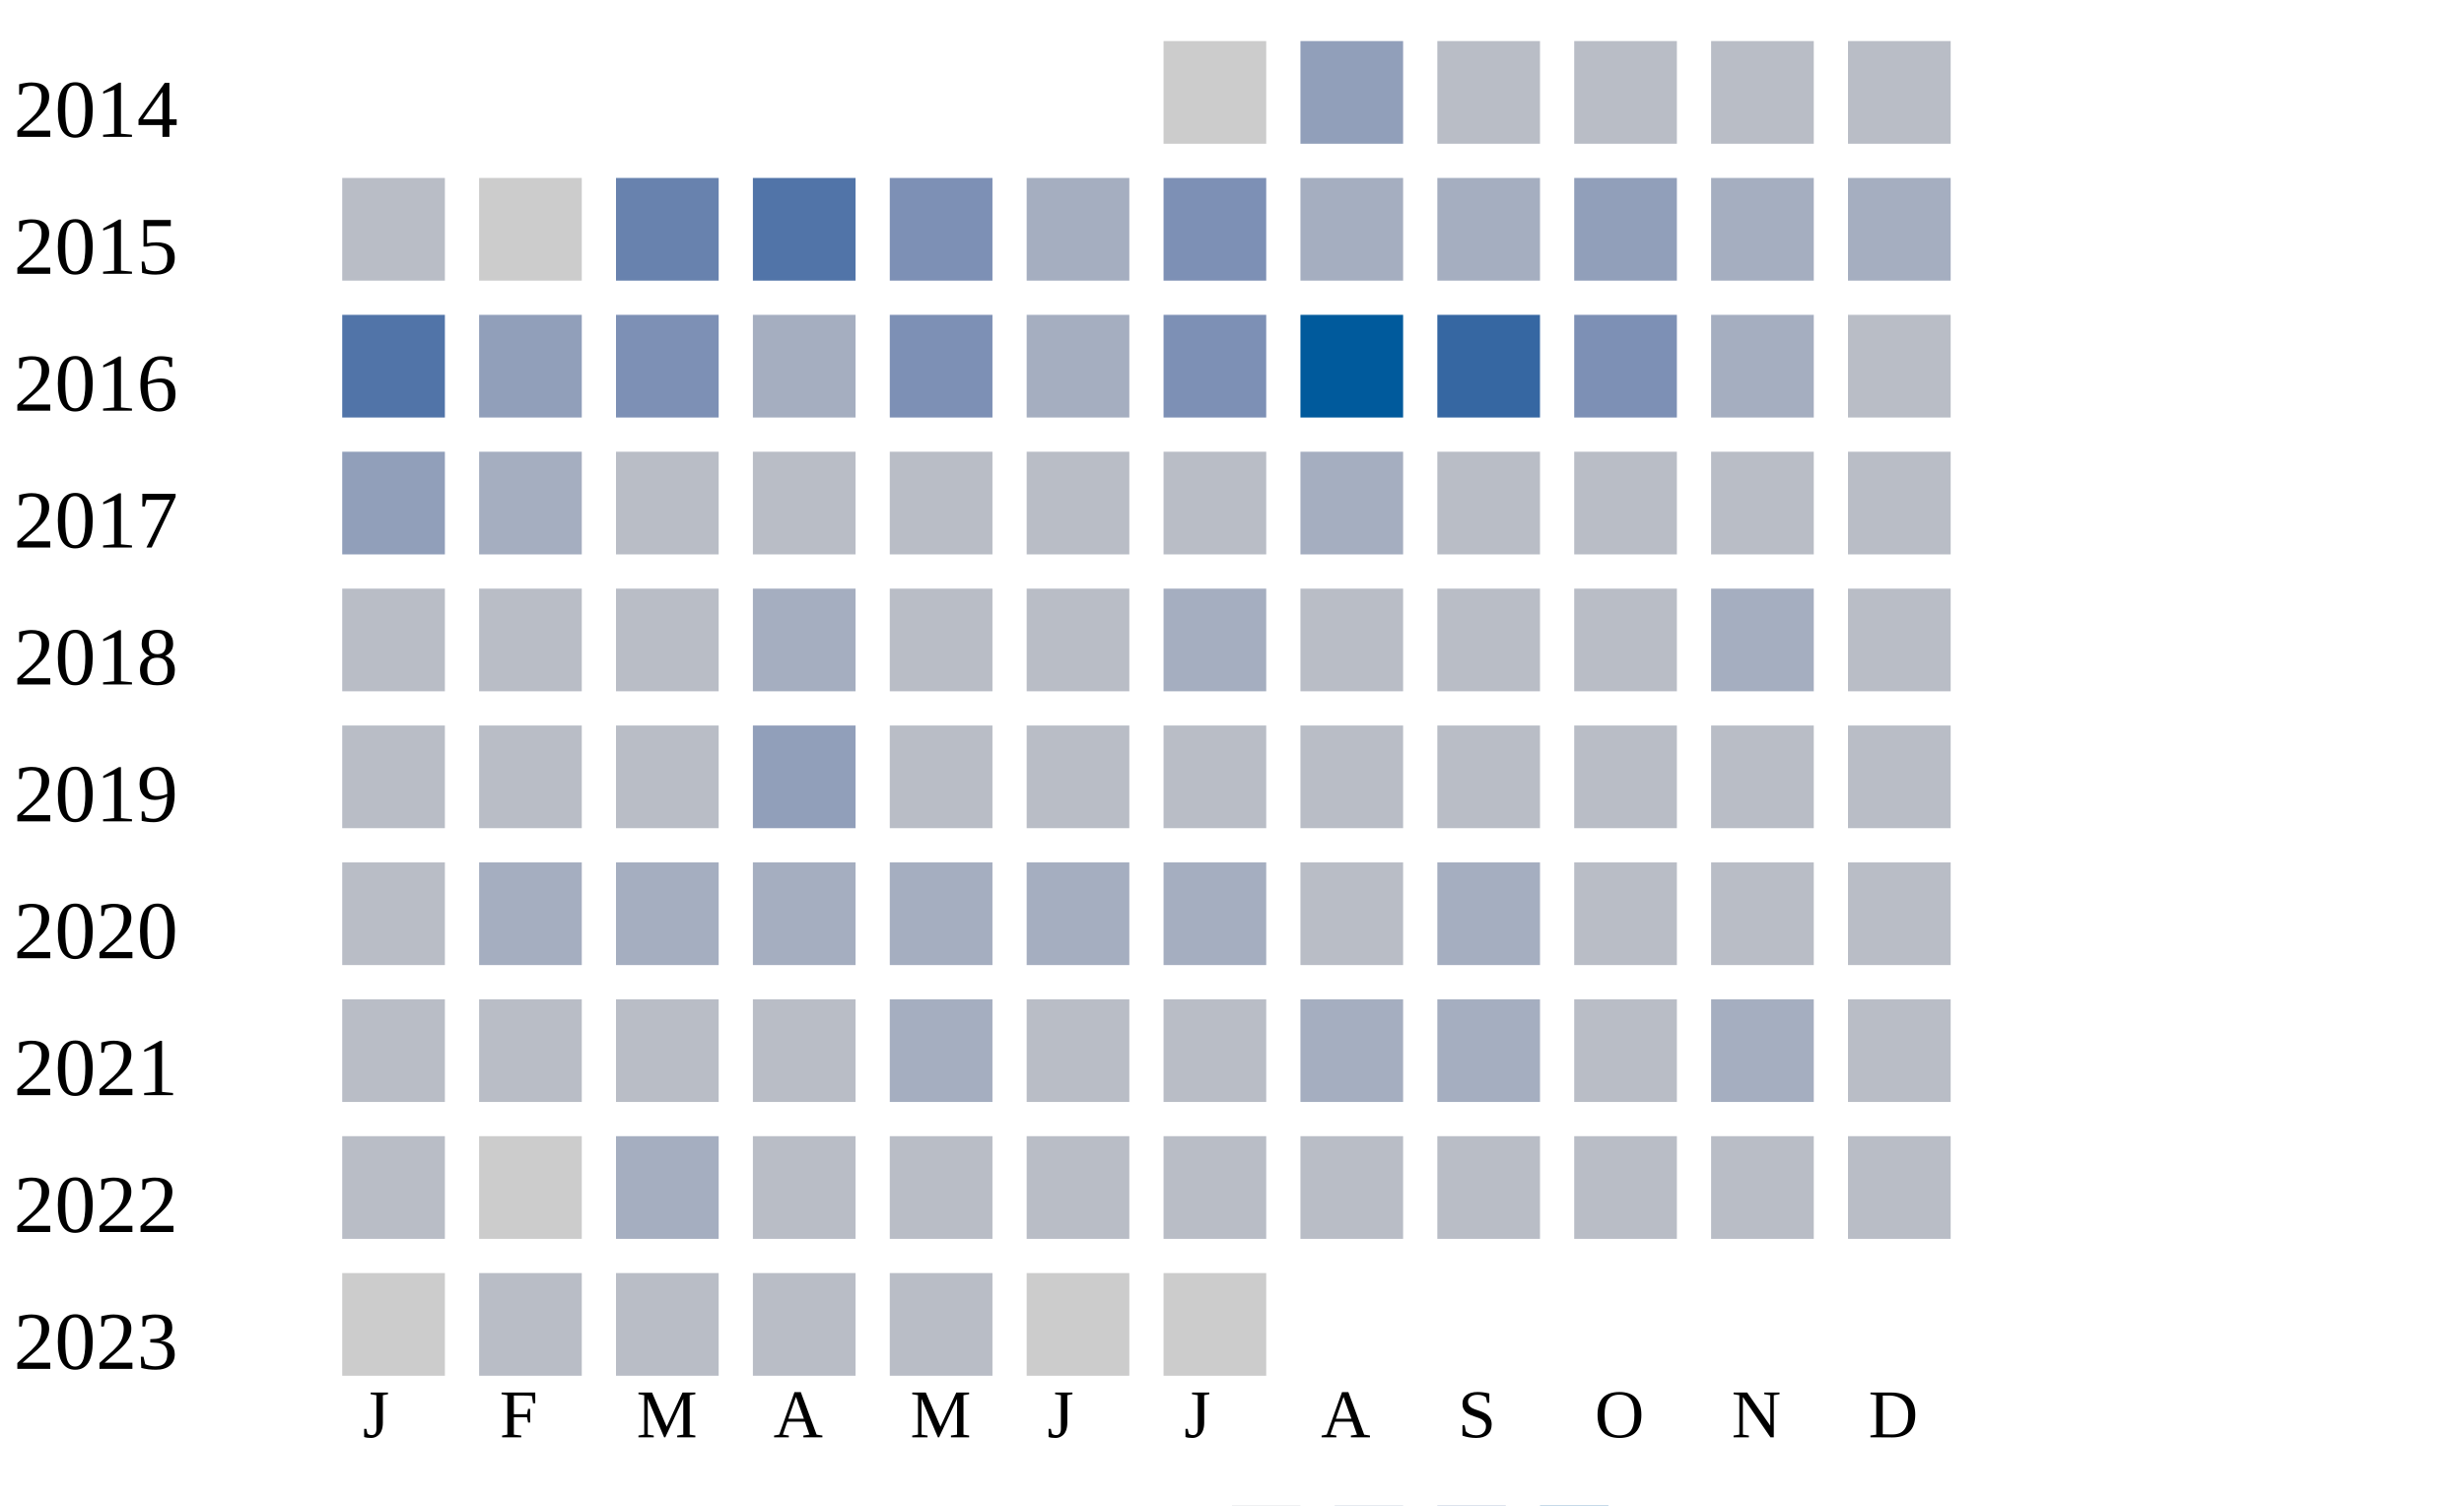
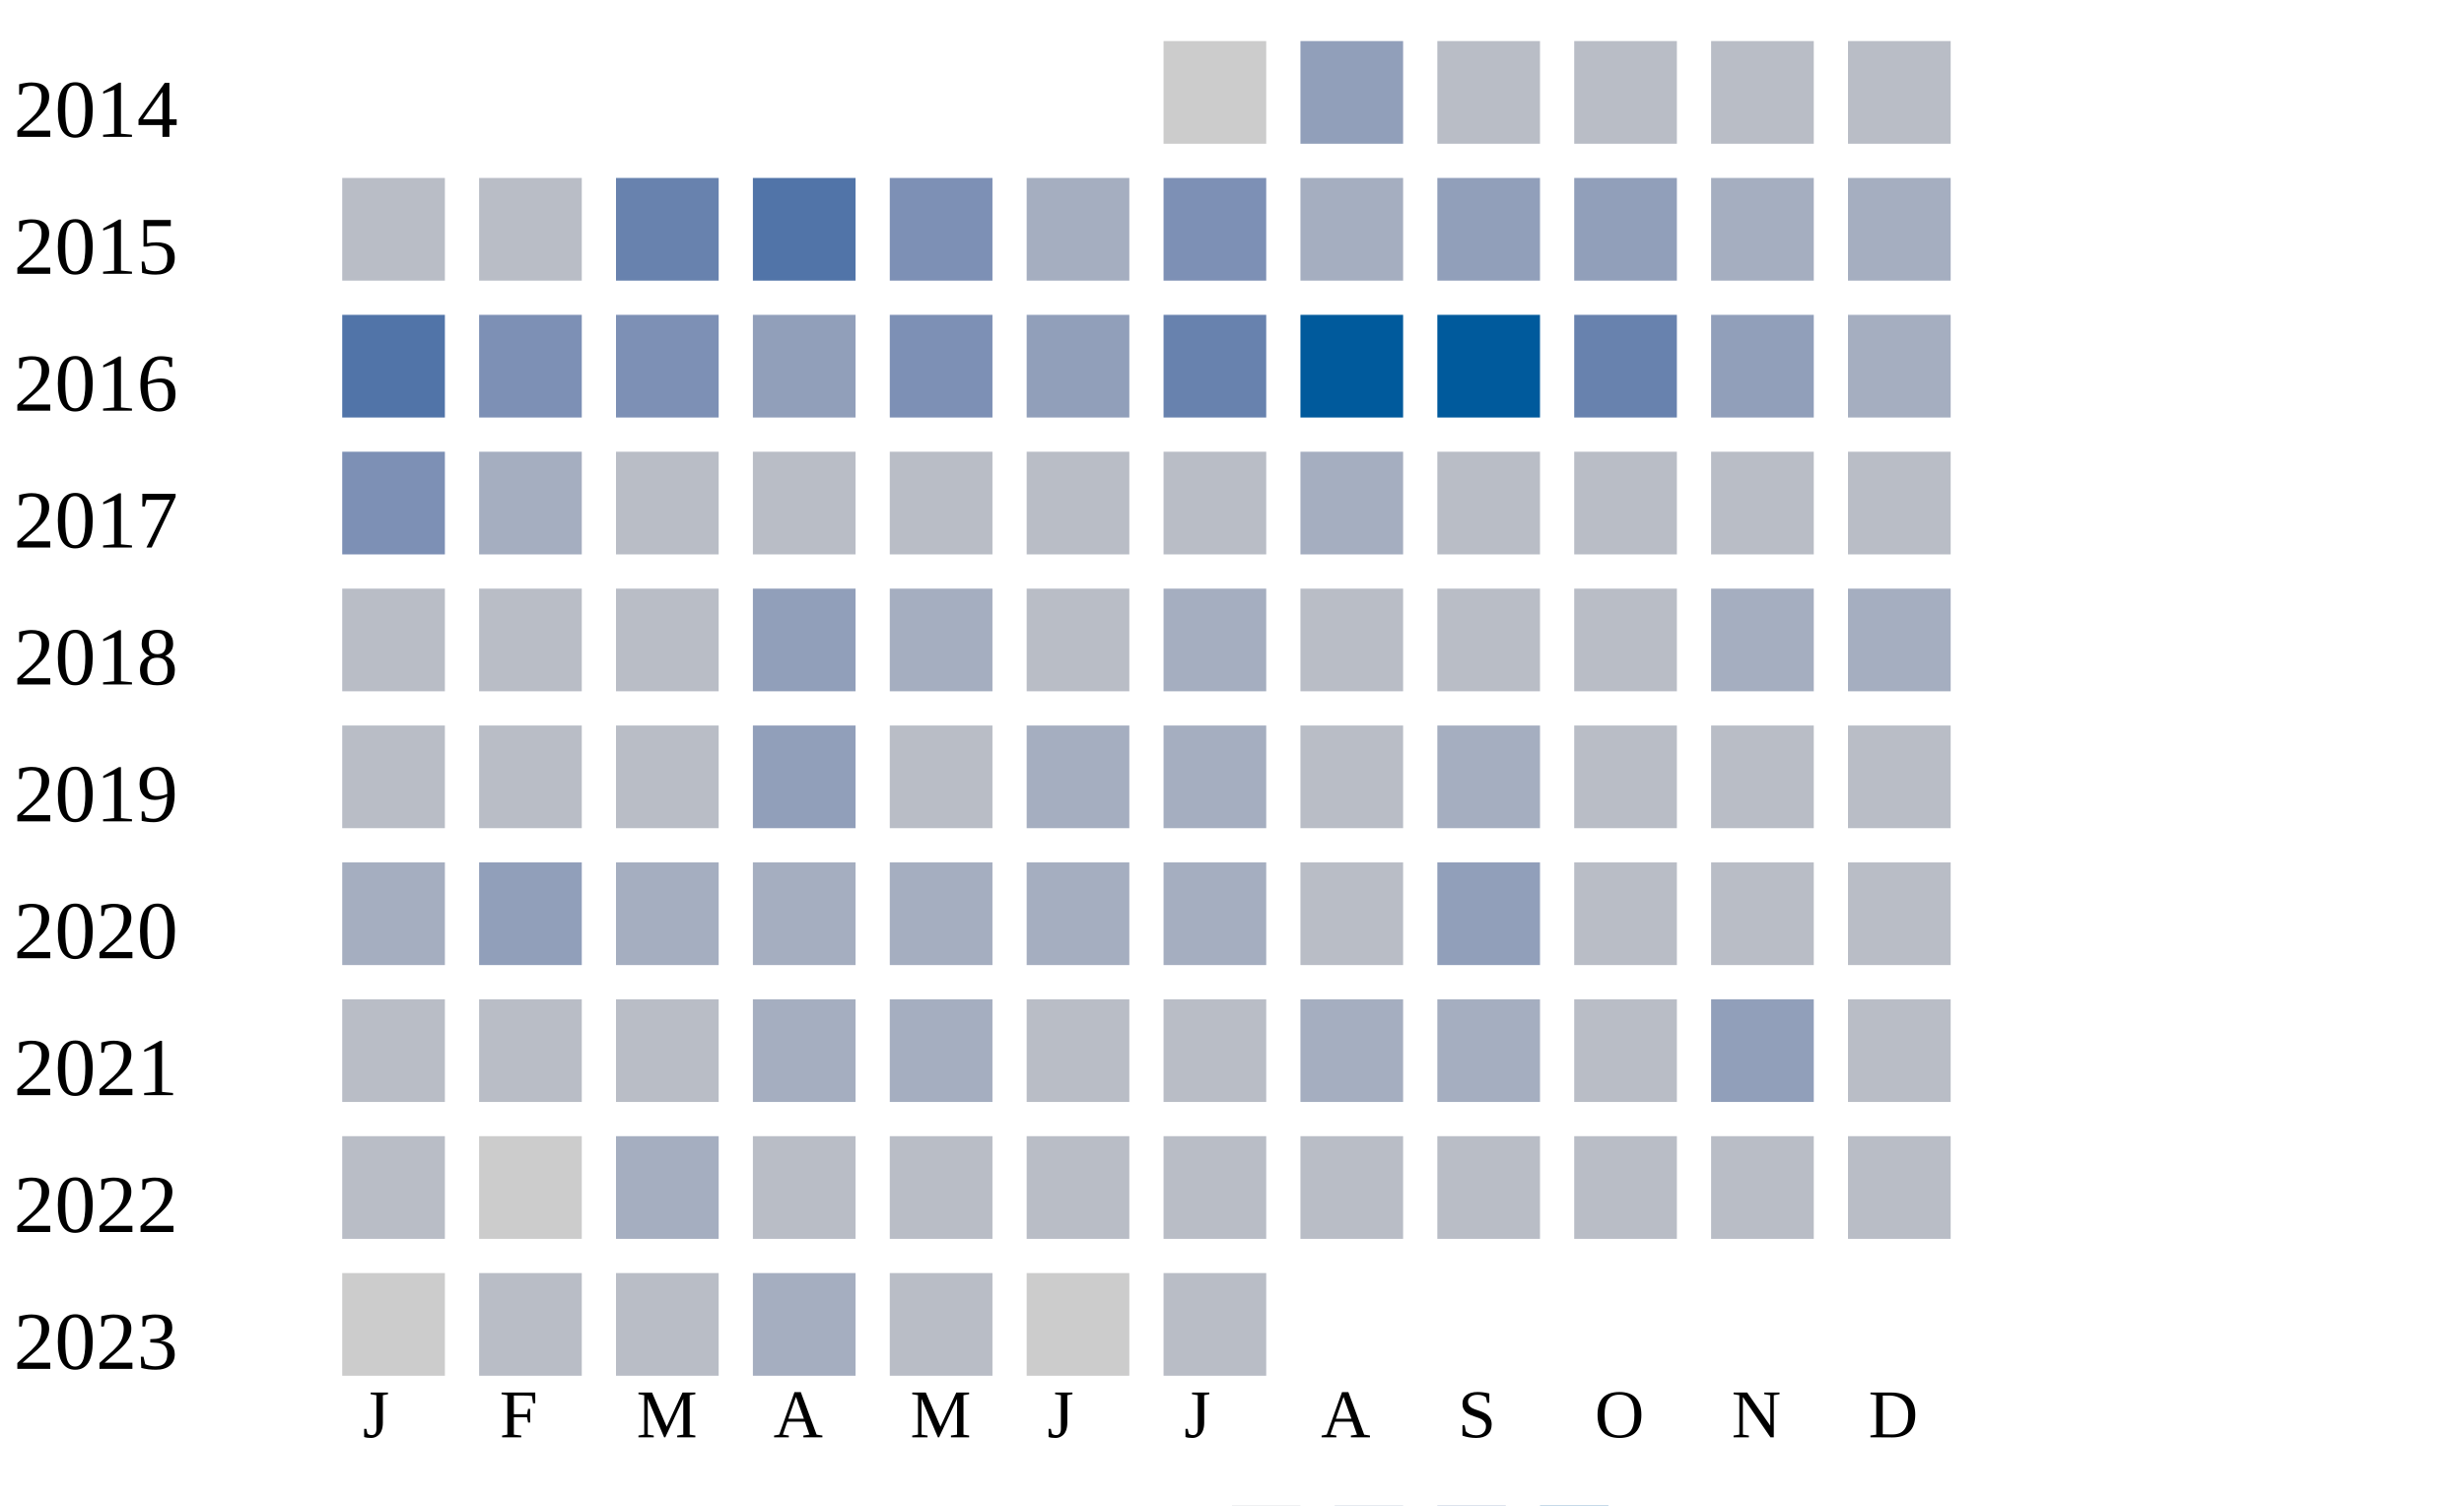
<svg xmlns="http://www.w3.org/2000/svg" width="360" height="220">
  <g transform="translate(0 0)">
    <text x="2" y="20">2014</text>
    <rect x="170" y="6" width="15" height="15" fill="#cccccc" />
    <rect x="190" y="6" width="15" height="15" fill="#919fba" />
    <rect x="210" y="6" width="15" height="15" fill="#b9bdc6" />
    <rect x="230" y="6" width="15" height="15" fill="#b9bdc6" />
    <rect x="250" y="6" width="15" height="15" fill="#b9bdc6" />
    <rect x="270" y="6" width="15" height="15" fill="#b9bdc6" />
  </g>
  <g transform="translate(0 20)">
    <text x="2" y="20">2015</text>
    <rect x="50" y="6" width="15" height="15" fill="#b9bdc6" />
-     <rect x="70" y="6" width="15" height="15" fill="#cccccc" />
+     <rect x="70" y="6" width="15" height="15" fill="#b9bdc6" />
    <rect x="90" y="6" width="15" height="15" fill="#6882ae" />
    <rect x="110" y="6" width="15" height="15" fill="#5174a8" />
    <rect x="130" y="6" width="15" height="15" fill="#7d90b5" />
    <rect x="150" y="6" width="15" height="15" fill="#a5aec0" />
    <rect x="170" y="6" width="15" height="15" fill="#7d90b5" />
    <rect x="190" y="6" width="15" height="15" fill="#a5aec0" />
-     <rect x="210" y="6" width="15" height="15" fill="#a5aec0" />
+     <rect x="210" y="6" width="15" height="15" fill="#919fba" />
    <rect x="230" y="6" width="15" height="15" fill="#919fba" />
    <rect x="250" y="6" width="15" height="15" fill="#a5aec0" />
    <rect x="270" y="6" width="15" height="15" fill="#a5aec0" />
  </g>
  <g transform="translate(0 40)">
    <text x="2" y="20">2016</text>
    <rect x="50" y="6" width="15" height="15" fill="#5174a8" />
-     <rect x="70" y="6" width="15" height="15" fill="#919fba" />
+     <rect x="70" y="6" width="15" height="15" fill="#7d90b5" />
    <rect x="90" y="6" width="15" height="15" fill="#7d90b5" />
-     <rect x="110" y="6" width="15" height="15" fill="#a5aec0" />
+     <rect x="110" y="6" width="15" height="15" fill="#919fba" />
    <rect x="130" y="6" width="15" height="15" fill="#7d90b5" />
-     <rect x="150" y="6" width="15" height="15" fill="#a5aec0" />
-     <rect x="170" y="6" width="15" height="15" fill="#7d90b5" />
+     <rect x="150" y="6" width="15" height="15" fill="#919fba" />
+     <rect x="170" y="6" width="15" height="15" fill="#6882ae" />
    <rect x="190" y="6" width="15" height="15" fill="#005a9c" />
-     <rect x="210" y="6" width="15" height="15" fill="#3667a2" />
-     <rect x="230" y="6" width="15" height="15" fill="#7d90b5" />
-     <rect x="250" y="6" width="15" height="15" fill="#a5aec0" />
-     <rect x="270" y="6" width="15" height="15" fill="#b9bdc6" />
+     <rect x="210" y="6" width="15" height="15" fill="#005a9c" />
+     <rect x="230" y="6" width="15" height="15" fill="#6882ae" />
+     <rect x="250" y="6" width="15" height="15" fill="#919fba" />
+     <rect x="270" y="6" width="15" height="15" fill="#a5aec0" />
  </g>
  <g transform="translate(0 60)">
    <text x="2" y="20">2017</text>
-     <rect x="50" y="6" width="15" height="15" fill="#919fba" />
+     <rect x="50" y="6" width="15" height="15" fill="#7d90b5" />
    <rect x="70" y="6" width="15" height="15" fill="#a5aec0" />
    <rect x="90" y="6" width="15" height="15" fill="#b9bdc6" />
    <rect x="110" y="6" width="15" height="15" fill="#b9bdc6" />
    <rect x="130" y="6" width="15" height="15" fill="#b9bdc6" />
    <rect x="150" y="6" width="15" height="15" fill="#b9bdc6" />
    <rect x="170" y="6" width="15" height="15" fill="#b9bdc6" />
    <rect x="190" y="6" width="15" height="15" fill="#a5aec0" />
    <rect x="210" y="6" width="15" height="15" fill="#b9bdc6" />
    <rect x="230" y="6" width="15" height="15" fill="#b9bdc6" />
    <rect x="250" y="6" width="15" height="15" fill="#b9bdc6" />
    <rect x="270" y="6" width="15" height="15" fill="#b9bdc6" />
  </g>
  <g transform="translate(0 80)">
    <text x="2" y="20">2018</text>
    <rect x="50" y="6" width="15" height="15" fill="#b9bdc6" />
    <rect x="70" y="6" width="15" height="15" fill="#b9bdc6" />
    <rect x="90" y="6" width="15" height="15" fill="#b9bdc6" />
-     <rect x="110" y="6" width="15" height="15" fill="#a5aec0" />
-     <rect x="130" y="6" width="15" height="15" fill="#b9bdc6" />
+     <rect x="110" y="6" width="15" height="15" fill="#919fba" />
+     <rect x="130" y="6" width="15" height="15" fill="#a5aec0" />
    <rect x="150" y="6" width="15" height="15" fill="#b9bdc6" />
    <rect x="170" y="6" width="15" height="15" fill="#a5aec0" />
    <rect x="190" y="6" width="15" height="15" fill="#b9bdc6" />
    <rect x="210" y="6" width="15" height="15" fill="#b9bdc6" />
    <rect x="230" y="6" width="15" height="15" fill="#b9bdc6" />
    <rect x="250" y="6" width="15" height="15" fill="#a5aec0" />
-     <rect x="270" y="6" width="15" height="15" fill="#b9bdc6" />
+     <rect x="270" y="6" width="15" height="15" fill="#a5aec0" />
  </g>
  <g transform="translate(0 100)">
    <text x="2" y="20">2019</text>
    <rect x="50" y="6" width="15" height="15" fill="#b9bdc6" />
    <rect x="70" y="6" width="15" height="15" fill="#b9bdc6" />
    <rect x="90" y="6" width="15" height="15" fill="#b9bdc6" />
    <rect x="110" y="6" width="15" height="15" fill="#919fba" />
    <rect x="130" y="6" width="15" height="15" fill="#b9bdc6" />
-     <rect x="150" y="6" width="15" height="15" fill="#b9bdc6" />
-     <rect x="170" y="6" width="15" height="15" fill="#b9bdc6" />
+     <rect x="150" y="6" width="15" height="15" fill="#a5aec0" />
+     <rect x="170" y="6" width="15" height="15" fill="#a5aec0" />
    <rect x="190" y="6" width="15" height="15" fill="#b9bdc6" />
-     <rect x="210" y="6" width="15" height="15" fill="#b9bdc6" />
+     <rect x="210" y="6" width="15" height="15" fill="#a5aec0" />
    <rect x="230" y="6" width="15" height="15" fill="#b9bdc6" />
    <rect x="250" y="6" width="15" height="15" fill="#b9bdc6" />
    <rect x="270" y="6" width="15" height="15" fill="#b9bdc6" />
  </g>
  <g transform="translate(0 120)">
    <text x="2" y="20">2020</text>
-     <rect x="50" y="6" width="15" height="15" fill="#b9bdc6" />
-     <rect x="70" y="6" width="15" height="15" fill="#a5aec0" />
+     <rect x="50" y="6" width="15" height="15" fill="#a5aec0" />
+     <rect x="70" y="6" width="15" height="15" fill="#919fba" />
    <rect x="90" y="6" width="15" height="15" fill="#a5aec0" />
    <rect x="110" y="6" width="15" height="15" fill="#a5aec0" />
    <rect x="130" y="6" width="15" height="15" fill="#a5aec0" />
    <rect x="150" y="6" width="15" height="15" fill="#a5aec0" />
    <rect x="170" y="6" width="15" height="15" fill="#a5aec0" />
    <rect x="190" y="6" width="15" height="15" fill="#b9bdc6" />
-     <rect x="210" y="6" width="15" height="15" fill="#a5aec0" />
+     <rect x="210" y="6" width="15" height="15" fill="#919fba" />
    <rect x="230" y="6" width="15" height="15" fill="#b9bdc6" />
    <rect x="250" y="6" width="15" height="15" fill="#b9bdc6" />
    <rect x="270" y="6" width="15" height="15" fill="#b9bdc6" />
  </g>
  <g transform="translate(0 140)">
    <text x="2" y="20">2021</text>
    <rect x="50" y="6" width="15" height="15" fill="#b9bdc6" />
    <rect x="70" y="6" width="15" height="15" fill="#b9bdc6" />
    <rect x="90" y="6" width="15" height="15" fill="#b9bdc6" />
-     <rect x="110" y="6" width="15" height="15" fill="#b9bdc6" />
+     <rect x="110" y="6" width="15" height="15" fill="#a5aec0" />
    <rect x="130" y="6" width="15" height="15" fill="#a5aec0" />
    <rect x="150" y="6" width="15" height="15" fill="#b9bdc6" />
    <rect x="170" y="6" width="15" height="15" fill="#b9bdc6" />
    <rect x="190" y="6" width="15" height="15" fill="#a5aec0" />
    <rect x="210" y="6" width="15" height="15" fill="#a5aec0" />
    <rect x="230" y="6" width="15" height="15" fill="#b9bdc6" />
-     <rect x="250" y="6" width="15" height="15" fill="#a5aec0" />
+     <rect x="250" y="6" width="15" height="15" fill="#919fba" />
    <rect x="270" y="6" width="15" height="15" fill="#b9bdc6" />
  </g>
  <g transform="translate(0 160)">
    <text x="2" y="20">2022</text>
    <rect x="50" y="6" width="15" height="15" fill="#b9bdc6" />
    <rect x="70" y="6" width="15" height="15" fill="#cccccc" />
    <rect x="90" y="6" width="15" height="15" fill="#a5aec0" />
    <rect x="110" y="6" width="15" height="15" fill="#b9bdc6" />
    <rect x="130" y="6" width="15" height="15" fill="#b9bdc6" />
    <rect x="150" y="6" width="15" height="15" fill="#b9bdc6" />
    <rect x="170" y="6" width="15" height="15" fill="#b9bdc6" />
    <rect x="190" y="6" width="15" height="15" fill="#b9bdc6" />
    <rect x="210" y="6" width="15" height="15" fill="#b9bdc6" />
    <rect x="230" y="6" width="15" height="15" fill="#b9bdc6" />
    <rect x="250" y="6" width="15" height="15" fill="#b9bdc6" />
    <rect x="270" y="6" width="15" height="15" fill="#b9bdc6" />
  </g>
  <g transform="translate(0 180)">
    <text x="2" y="20">2023</text>
    <rect x="50" y="6" width="15" height="15" fill="#cccccc" />
    <rect x="70" y="6" width="15" height="15" fill="#b9bdc6" />
    <rect x="90" y="6" width="15" height="15" fill="#b9bdc6" />
-     <rect x="110" y="6" width="15" height="15" fill="#b9bdc6" />
+     <rect x="110" y="6" width="15" height="15" fill="#a5aec0" />
    <rect x="130" y="6" width="15" height="15" fill="#b9bdc6" />
    <rect x="150" y="6" width="15" height="15" fill="#cccccc" />
-     <rect x="170" y="6" width="15" height="15" fill="#cccccc" />
+     <rect x="170" y="6" width="15" height="15" fill="#b9bdc6" />
  </g>
  <text style="font-size: 10px; text-align: center" x="53" y="210">J</text>
  <text style="font-size: 10px; text-align: center" x="73" y="210">F</text>
  <text style="font-size: 10px; text-align: center" x="93" y="210">M</text>
  <text style="font-size: 10px; text-align: center" x="113" y="210">A</text>
  <text style="font-size: 10px; text-align: center" x="133" y="210">M</text>
  <text style="font-size: 10px; text-align: center" x="153" y="210">J</text>
  <text style="font-size: 10px; text-align: center" x="173" y="210">J</text>
  <text style="font-size: 10px; text-align: center" x="193" y="210">A</text>
  <text style="font-size: 10px; text-align: center" x="213" y="210">S</text>
  <text style="font-size: 10px; text-align: center" x="233" y="210">O</text>
  <text style="font-size: 10px; text-align: center" x="253" y="210">N</text>
  <text style="font-size: 10px; text-align: center" x="273" y="210">D</text>
  <text style="font-size: 10px;" x="155" y="229">Less</text>
  <rect fill="#b9bdc6" width="10" height="10" x="180" y="220" />
  <rect fill="#919fba" width="10" height="10" x="195" y="220" />
  <rect fill="#6882ae" width="10" height="10" x="210" y="220" />
  <rect fill="#005a9c" width="10" height="10" x="225" y="220" />
  <text x="240" y="229" style="font-size: 10px;">More</text>
</svg>
